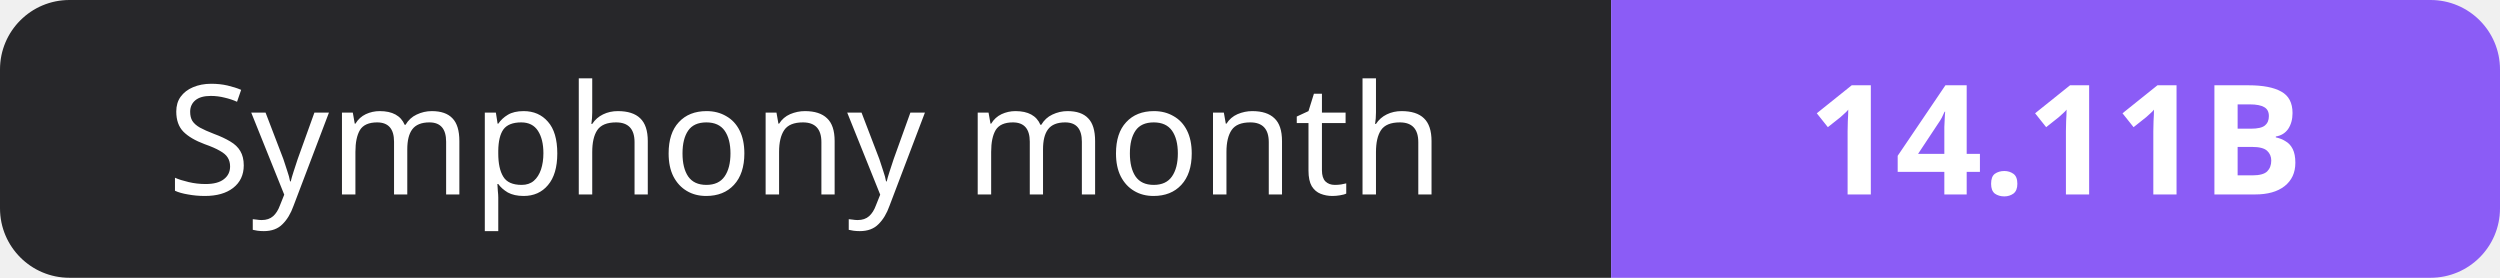
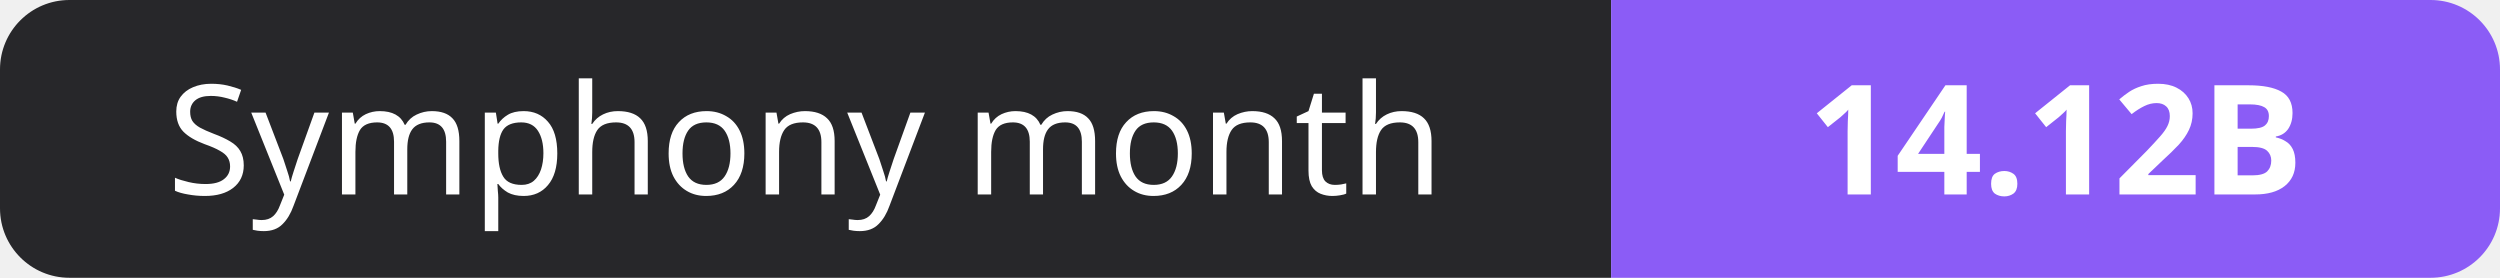
- <svg xmlns="http://www.w3.org/2000/svg" width="180" height="20" role="img" aria-label="Symphony month: 14.11B">
+ <svg xmlns="http://www.w3.org/2000/svg" width="180" height="20" role="img" aria-label="Symphony month: 14.12B">
  <clipPath id="r">
    <rect width="180" height="20" rx="5" fill="#fff" />
  </clipPath>
  <g clip-path="url(#r)">
    <rect width="116" height="20" fill="#27272a" />
    <rect x="116" width="64" height="20" fill="#8b5cf6" />
  </g>
  <g fill="#fff" text-anchor="middle" font-family="Verdana,Geneva,sans-serif" font-size="11">
    <text x="58.0" y="14">Symphony month</text>
-     <text x="148.0" y="14" font-weight="700">14.11B</text>
+     <text x="148.0" y="14" font-weight="700">14.12B</text>
  </g>
</svg>
